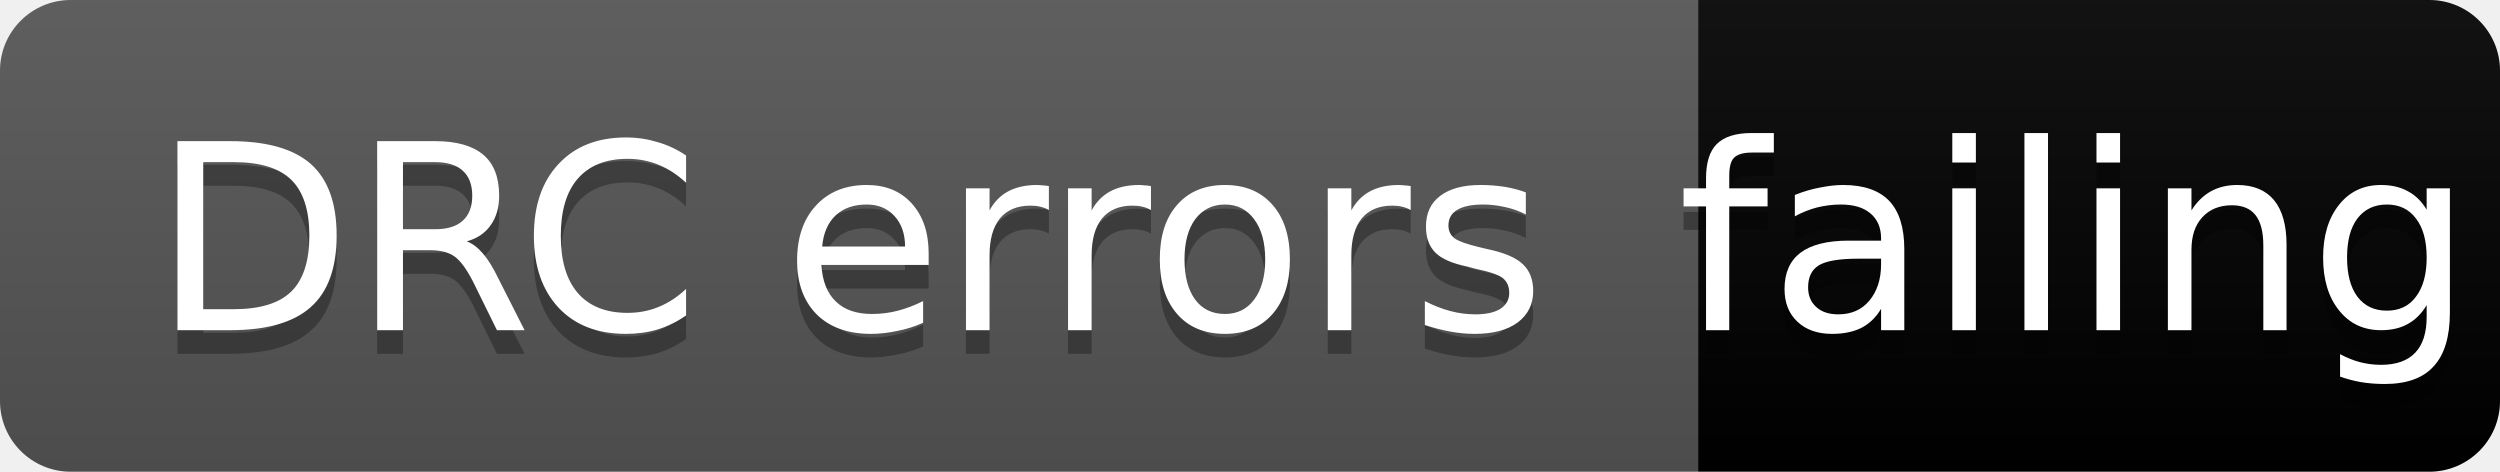
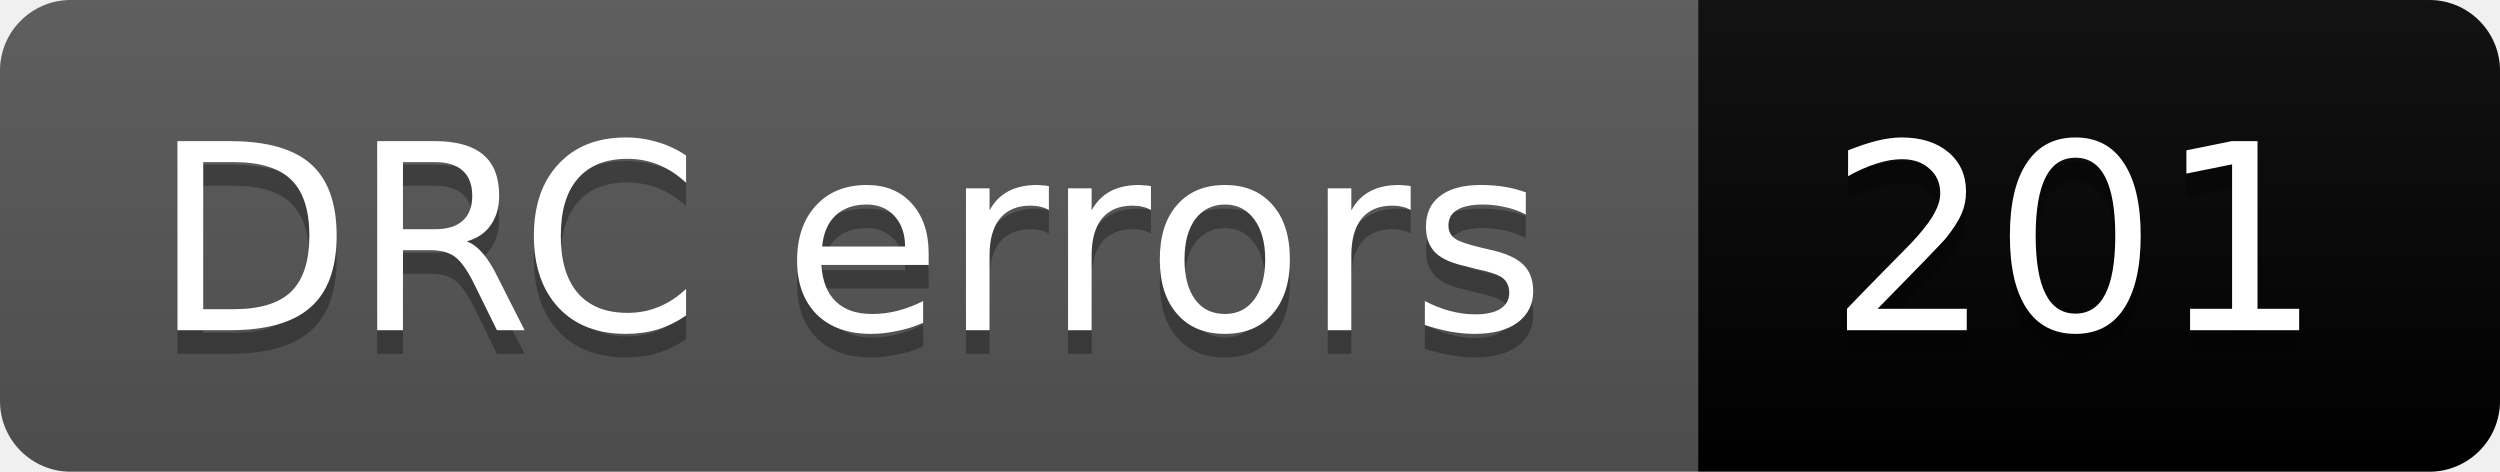
- <svg xmlns="http://www.w3.org/2000/svg" width="106" height="20" role="img" aria-label="DRC errors: failing">
+ <svg xmlns="http://www.w3.org/2000/svg" width="106" height="20" role="img" aria-label="DRC errors: 201">
  <linearGradient id="s" x2="0" y2="100%">
    <stop offset="0" stop-color="#bbb" stop-opacity=".1" />
    <stop offset="1" stop-opacity=".1" />
  </linearGradient>
  <clipPath id="r">
    <rect width="106" height="20" rx="3" fill="#fff" />
  </clipPath>
  <g clip-path="url(#r)">
    <rect width="72" height="20" fill="#555" />
-     <rect x="72" width="34" height="20" fill="COLORfailing" />
+     <rect x="72" width="34" height="20" fill="COLOR201" />
    <rect width="106" height="20" fill="url(#s)" />
  </g>
  <g fill="#fff" text-anchor="middle" font-family="Verdana,Geneva,DejaVu Sans,sans-serif" font-size="11">
    <text aria-hidden="true" x="36" y="15" fill="#010101" fill-opacity=".3">DRC errors</text>
    <text x="36" y="14">DRC errors</text>
-     <text aria-hidden="true" x="88" y="15" fill="#010101" fill-opacity=".3">failing</text>
-     <text x="88" y="14">failing</text>
+     <text aria-hidden="true" x="88" y="15" fill="#010101" fill-opacity=".3">201</text>
+     <text x="88" y="14">201</text>
  </g>
</svg>
